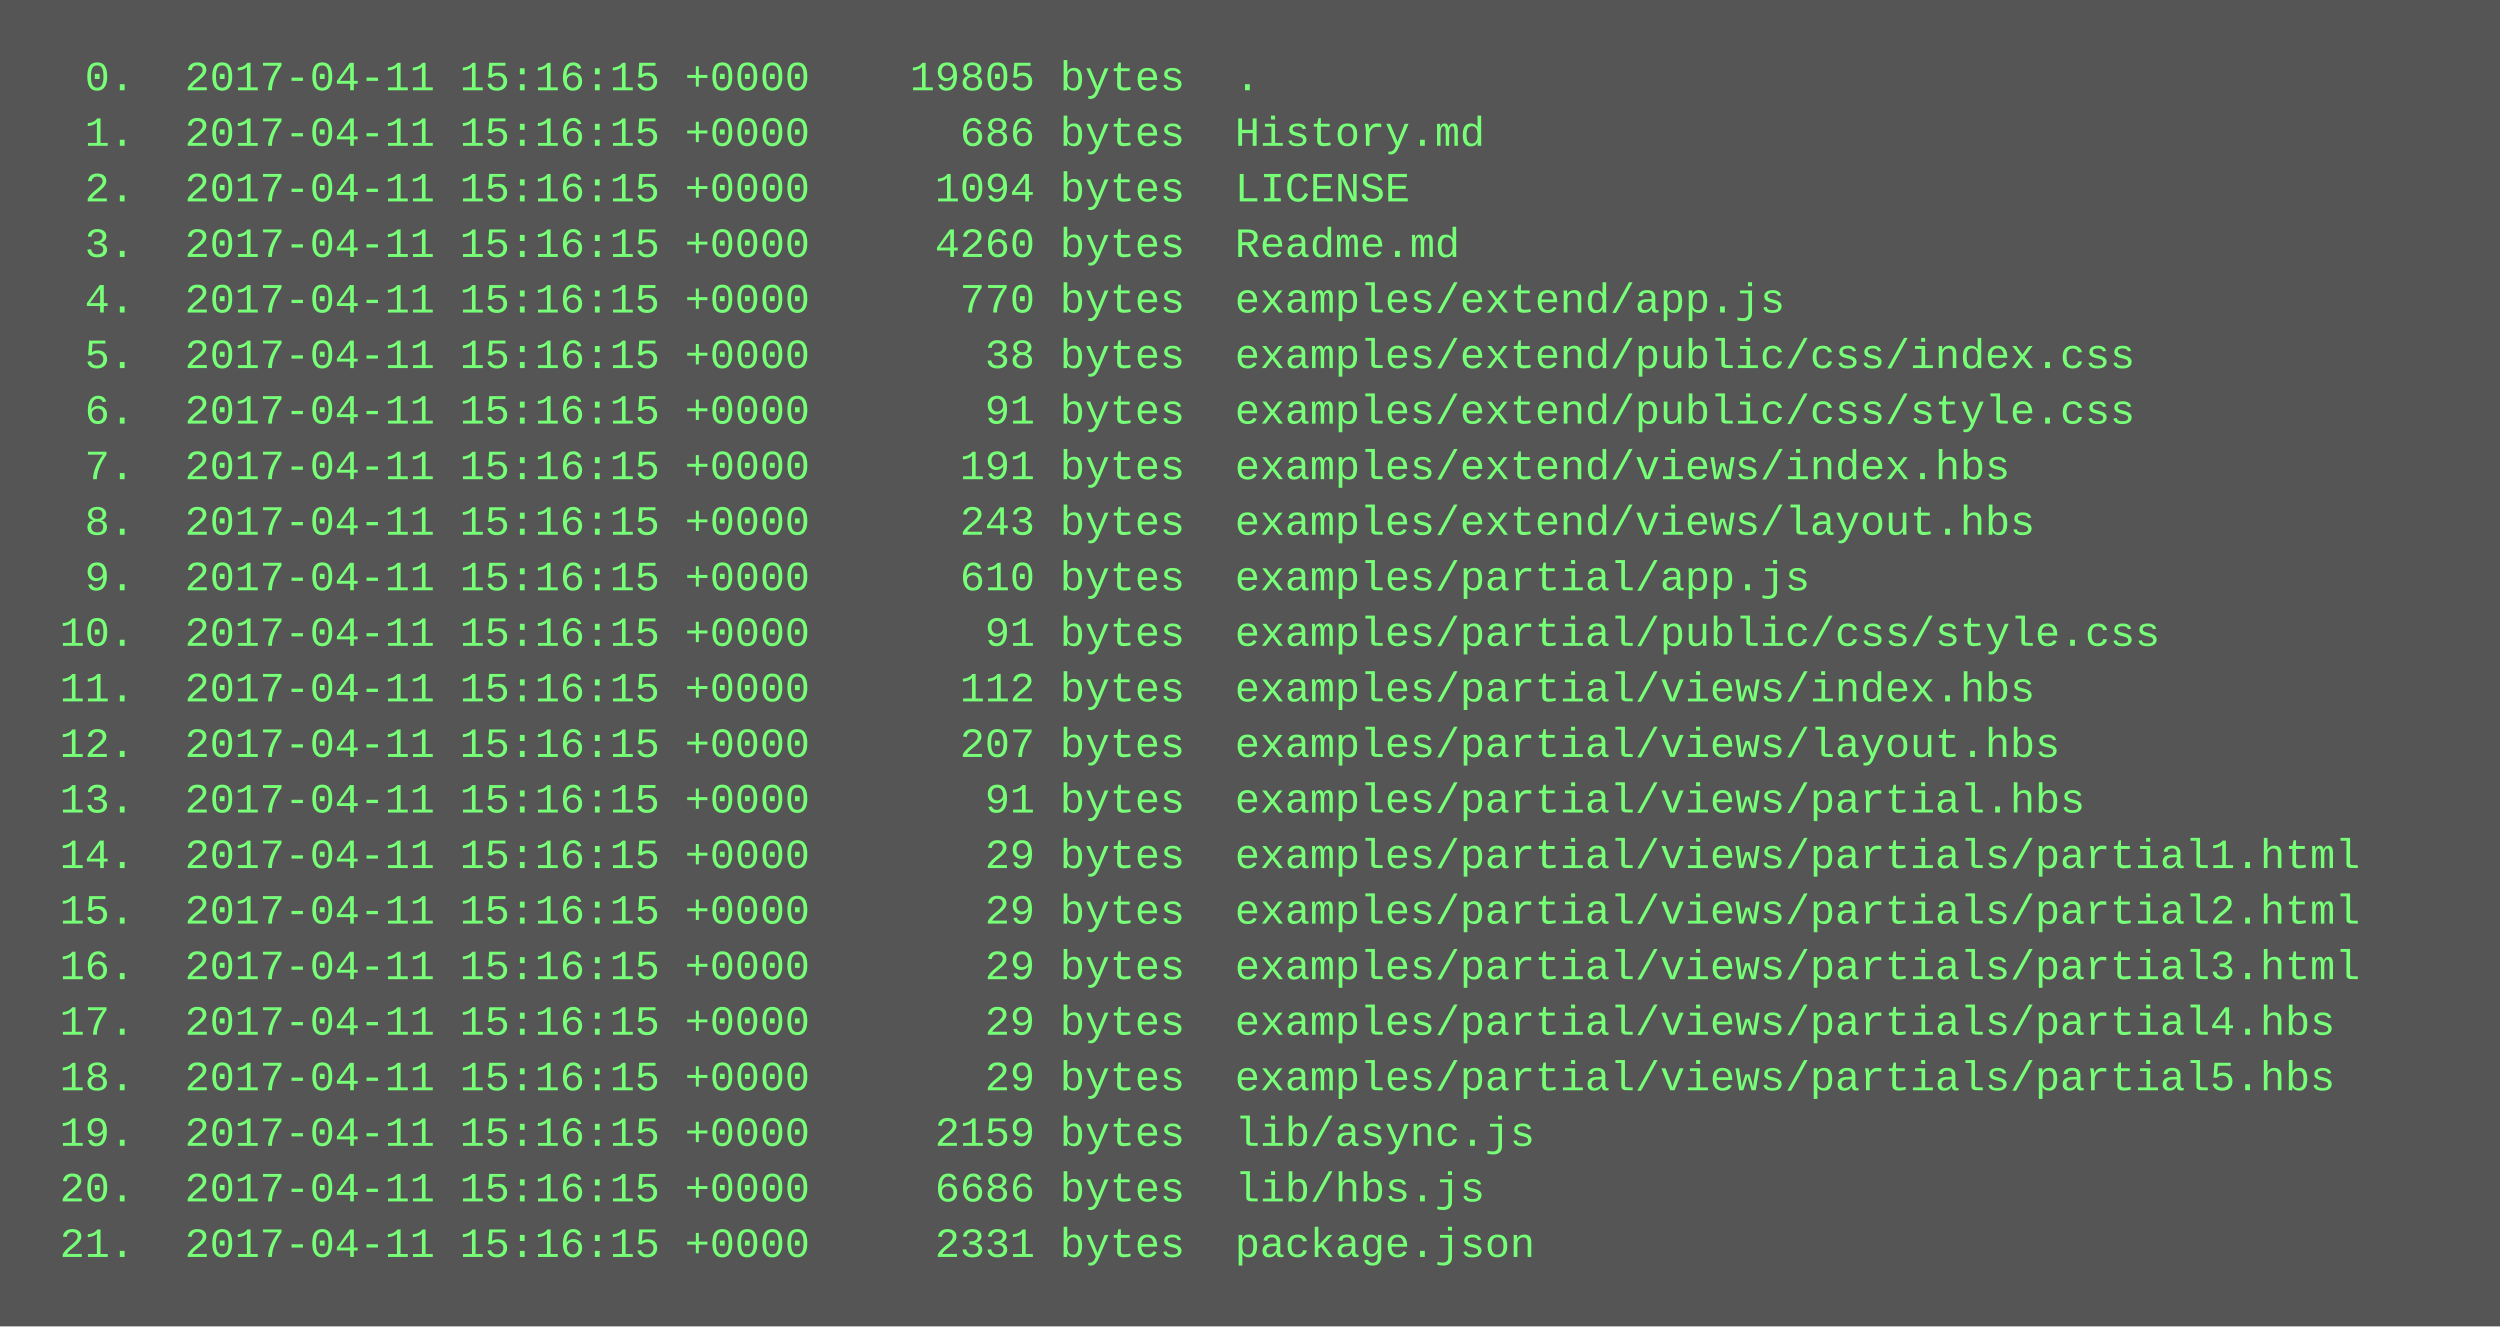
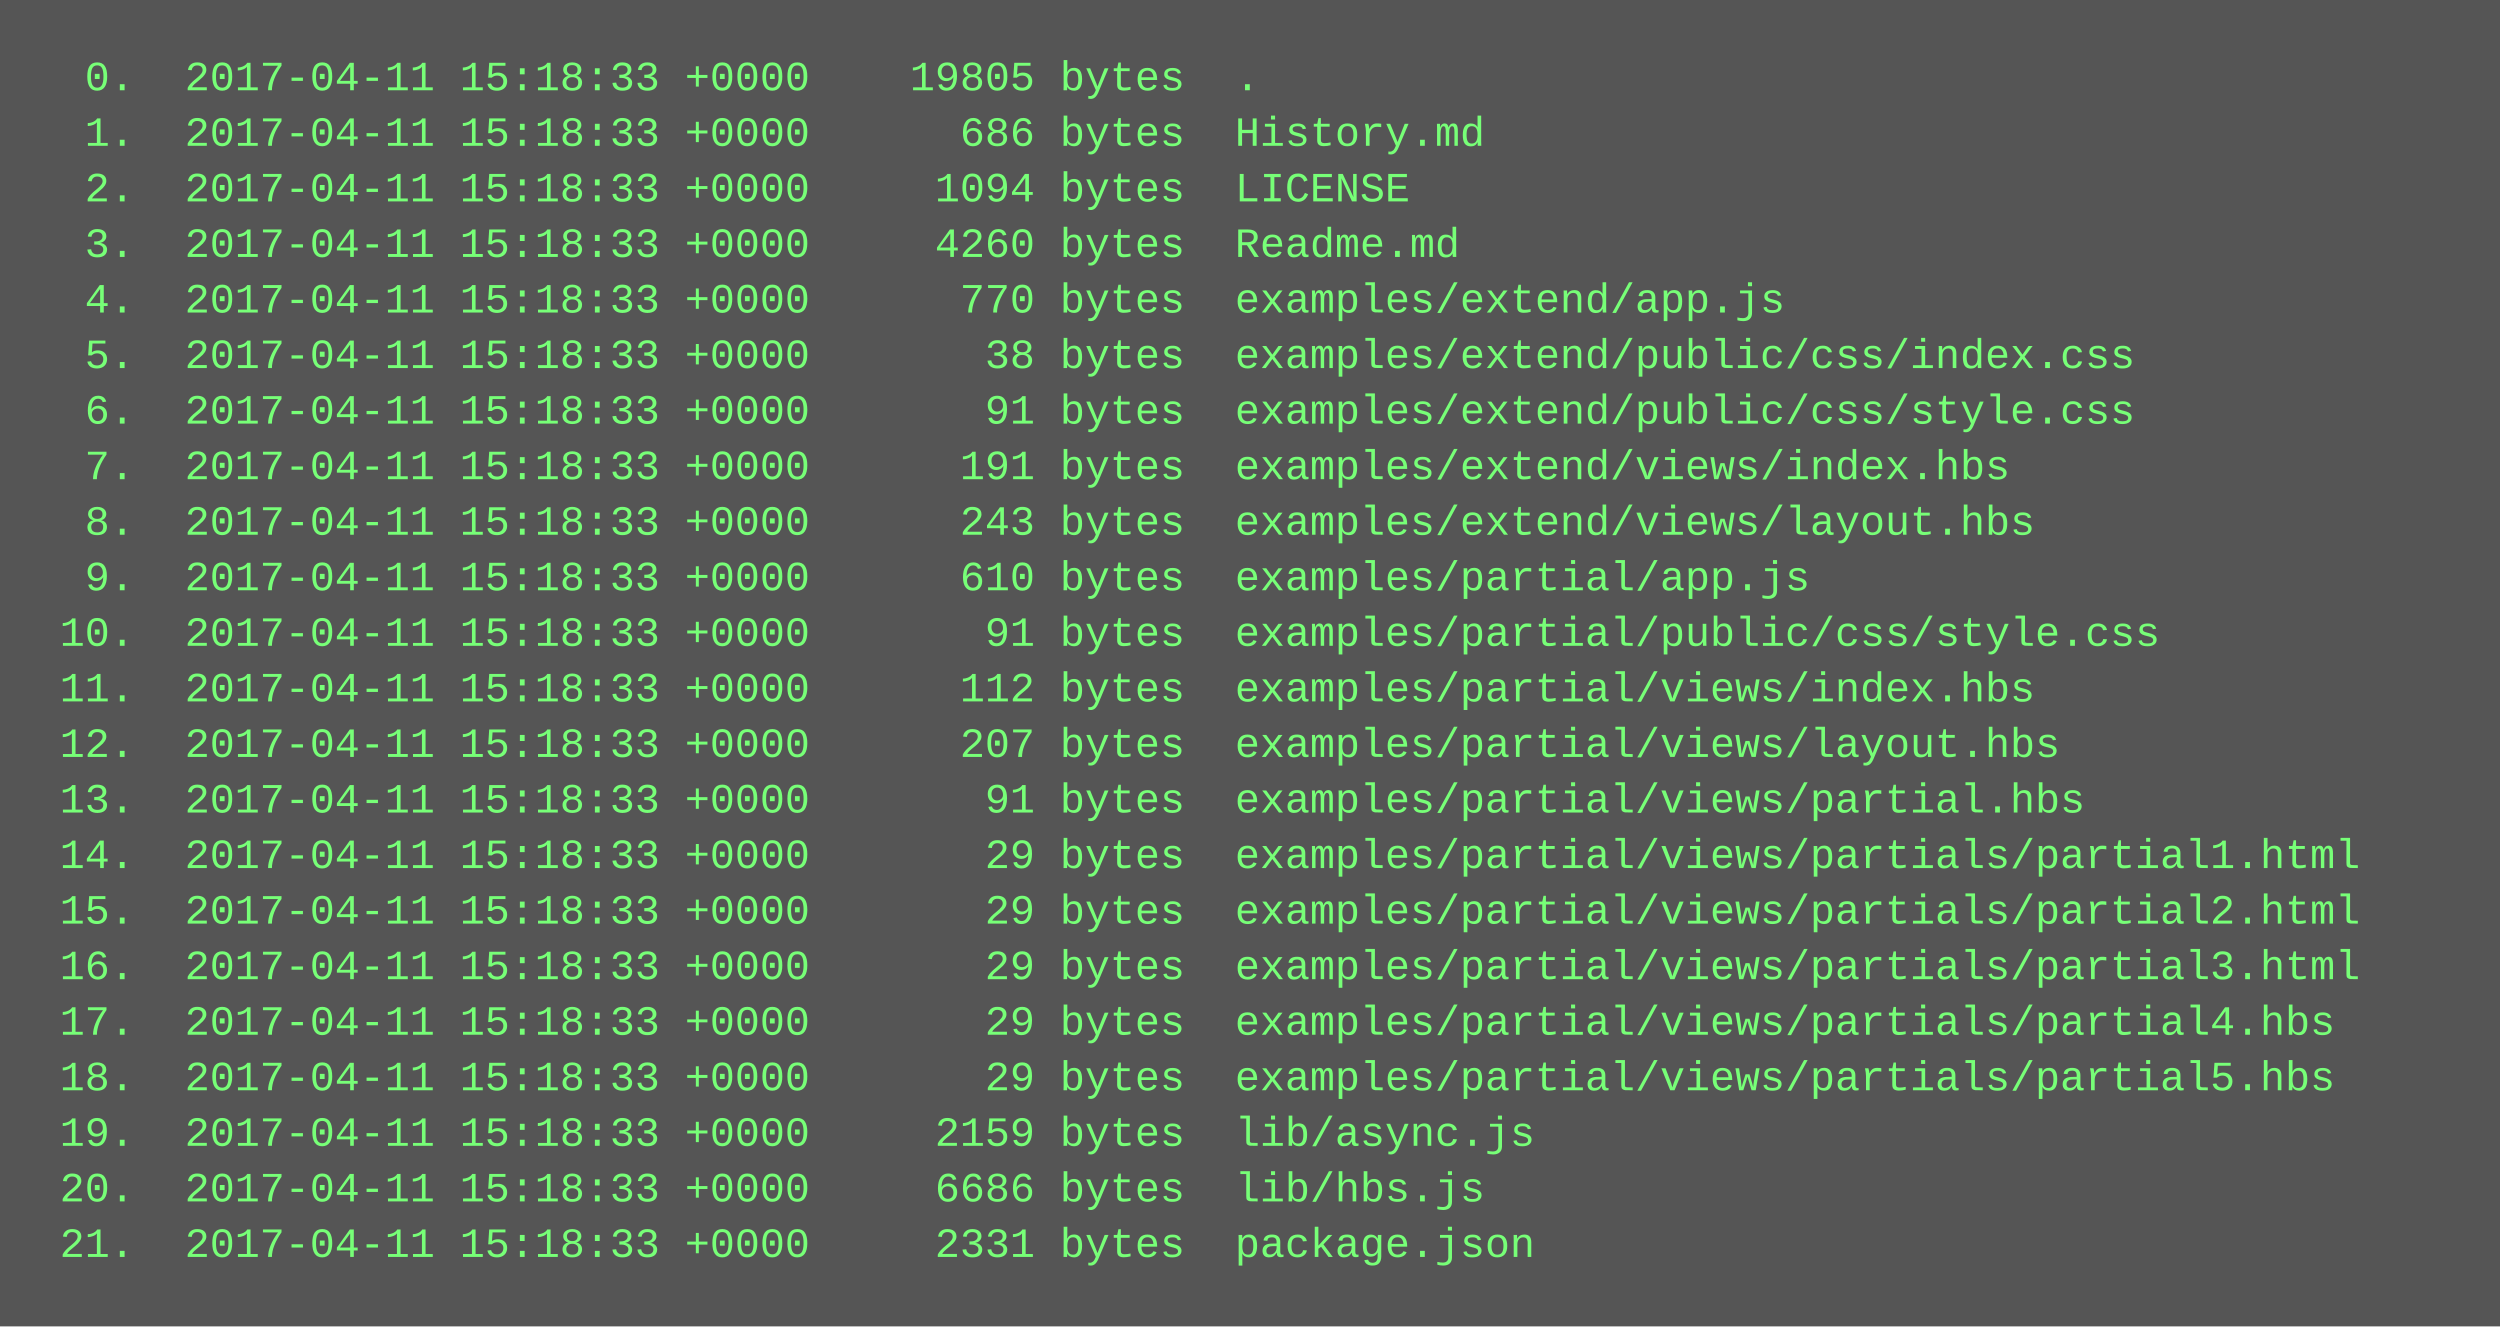
<svg xmlns="http://www.w3.org/2000/svg" height="382" width="720">
  <rect height="382" fill="#555" width="720" />
  <text fill="#7f7" font-family="Courier New" font-size="12" xml:space="preserve">
-     <tspan x="10" y="26">  0.  2017-04-11 15:16:15 +0000    19805 bytes  .</tspan>
-     <tspan x="10" y="42">  1.  2017-04-11 15:16:15 +0000      686 bytes  History.md</tspan>
-     <tspan x="10" y="58">  2.  2017-04-11 15:16:15 +0000     1094 bytes  LICENSE</tspan>
-     <tspan x="10" y="74">  3.  2017-04-11 15:16:15 +0000     4260 bytes  Readme.md</tspan>
-     <tspan x="10" y="90">  4.  2017-04-11 15:16:15 +0000      770 bytes  examples/extend/app.js</tspan>
-     <tspan x="10" y="106">  5.  2017-04-11 15:16:15 +0000       38 bytes  examples/extend/public/css/index.css</tspan>
-     <tspan x="10" y="122">  6.  2017-04-11 15:16:15 +0000       91 bytes  examples/extend/public/css/style.css</tspan>
-     <tspan x="10" y="138">  7.  2017-04-11 15:16:15 +0000      191 bytes  examples/extend/views/index.hbs</tspan>
-     <tspan x="10" y="154">  8.  2017-04-11 15:16:15 +0000      243 bytes  examples/extend/views/layout.hbs</tspan>
-     <tspan x="10" y="170">  9.  2017-04-11 15:16:15 +0000      610 bytes  examples/partial/app.js</tspan>
-     <tspan x="10" y="186"> 10.  2017-04-11 15:16:15 +0000       91 bytes  examples/partial/public/css/style.css</tspan>
-     <tspan x="10" y="202"> 11.  2017-04-11 15:16:15 +0000      112 bytes  examples/partial/views/index.hbs</tspan>
-     <tspan x="10" y="218"> 12.  2017-04-11 15:16:15 +0000      207 bytes  examples/partial/views/layout.hbs</tspan>
-     <tspan x="10" y="234"> 13.  2017-04-11 15:16:15 +0000       91 bytes  examples/partial/views/partial.hbs</tspan>
-     <tspan x="10" y="250"> 14.  2017-04-11 15:16:15 +0000       29 bytes  examples/partial/views/partials/partial1.html</tspan>
-     <tspan x="10" y="266"> 15.  2017-04-11 15:16:15 +0000       29 bytes  examples/partial/views/partials/partial2.html</tspan>
-     <tspan x="10" y="282"> 16.  2017-04-11 15:16:15 +0000       29 bytes  examples/partial/views/partials/partial3.html</tspan>
-     <tspan x="10" y="298"> 17.  2017-04-11 15:16:15 +0000       29 bytes  examples/partial/views/partials/partial4.hbs</tspan>
-     <tspan x="10" y="314"> 18.  2017-04-11 15:16:15 +0000       29 bytes  examples/partial/views/partials/partial5.hbs</tspan>
-     <tspan x="10" y="330"> 19.  2017-04-11 15:16:15 +0000     2159 bytes  lib/async.js</tspan>
-     <tspan x="10" y="346"> 20.  2017-04-11 15:16:15 +0000     6686 bytes  lib/hbs.js</tspan>
-     <tspan x="10" y="362"> 21.  2017-04-11 15:16:15 +0000     2331 bytes  package.json</tspan>
+     <tspan x="10" y="26">  0.  2017-04-11 15:18:33 +0000    19805 bytes  .</tspan>
+     <tspan x="10" y="42">  1.  2017-04-11 15:18:33 +0000      686 bytes  History.md</tspan>
+     <tspan x="10" y="58">  2.  2017-04-11 15:18:33 +0000     1094 bytes  LICENSE</tspan>
+     <tspan x="10" y="74">  3.  2017-04-11 15:18:33 +0000     4260 bytes  Readme.md</tspan>
+     <tspan x="10" y="90">  4.  2017-04-11 15:18:33 +0000      770 bytes  examples/extend/app.js</tspan>
+     <tspan x="10" y="106">  5.  2017-04-11 15:18:33 +0000       38 bytes  examples/extend/public/css/index.css</tspan>
+     <tspan x="10" y="122">  6.  2017-04-11 15:18:33 +0000       91 bytes  examples/extend/public/css/style.css</tspan>
+     <tspan x="10" y="138">  7.  2017-04-11 15:18:33 +0000      191 bytes  examples/extend/views/index.hbs</tspan>
+     <tspan x="10" y="154">  8.  2017-04-11 15:18:33 +0000      243 bytes  examples/extend/views/layout.hbs</tspan>
+     <tspan x="10" y="170">  9.  2017-04-11 15:18:33 +0000      610 bytes  examples/partial/app.js</tspan>
+     <tspan x="10" y="186"> 10.  2017-04-11 15:18:33 +0000       91 bytes  examples/partial/public/css/style.css</tspan>
+     <tspan x="10" y="202"> 11.  2017-04-11 15:18:33 +0000      112 bytes  examples/partial/views/index.hbs</tspan>
+     <tspan x="10" y="218"> 12.  2017-04-11 15:18:33 +0000      207 bytes  examples/partial/views/layout.hbs</tspan>
+     <tspan x="10" y="234"> 13.  2017-04-11 15:18:33 +0000       91 bytes  examples/partial/views/partial.hbs</tspan>
+     <tspan x="10" y="250"> 14.  2017-04-11 15:18:33 +0000       29 bytes  examples/partial/views/partials/partial1.html</tspan>
+     <tspan x="10" y="266"> 15.  2017-04-11 15:18:33 +0000       29 bytes  examples/partial/views/partials/partial2.html</tspan>
+     <tspan x="10" y="282"> 16.  2017-04-11 15:18:33 +0000       29 bytes  examples/partial/views/partials/partial3.html</tspan>
+     <tspan x="10" y="298"> 17.  2017-04-11 15:18:33 +0000       29 bytes  examples/partial/views/partials/partial4.hbs</tspan>
+     <tspan x="10" y="314"> 18.  2017-04-11 15:18:33 +0000       29 bytes  examples/partial/views/partials/partial5.hbs</tspan>
+     <tspan x="10" y="330"> 19.  2017-04-11 15:18:33 +0000     2159 bytes  lib/async.js</tspan>
+     <tspan x="10" y="346"> 20.  2017-04-11 15:18:33 +0000     6686 bytes  lib/hbs.js</tspan>
+     <tspan x="10" y="362"> 21.  2017-04-11 15:18:33 +0000     2331 bytes  package.json</tspan>
  </text>
</svg>
